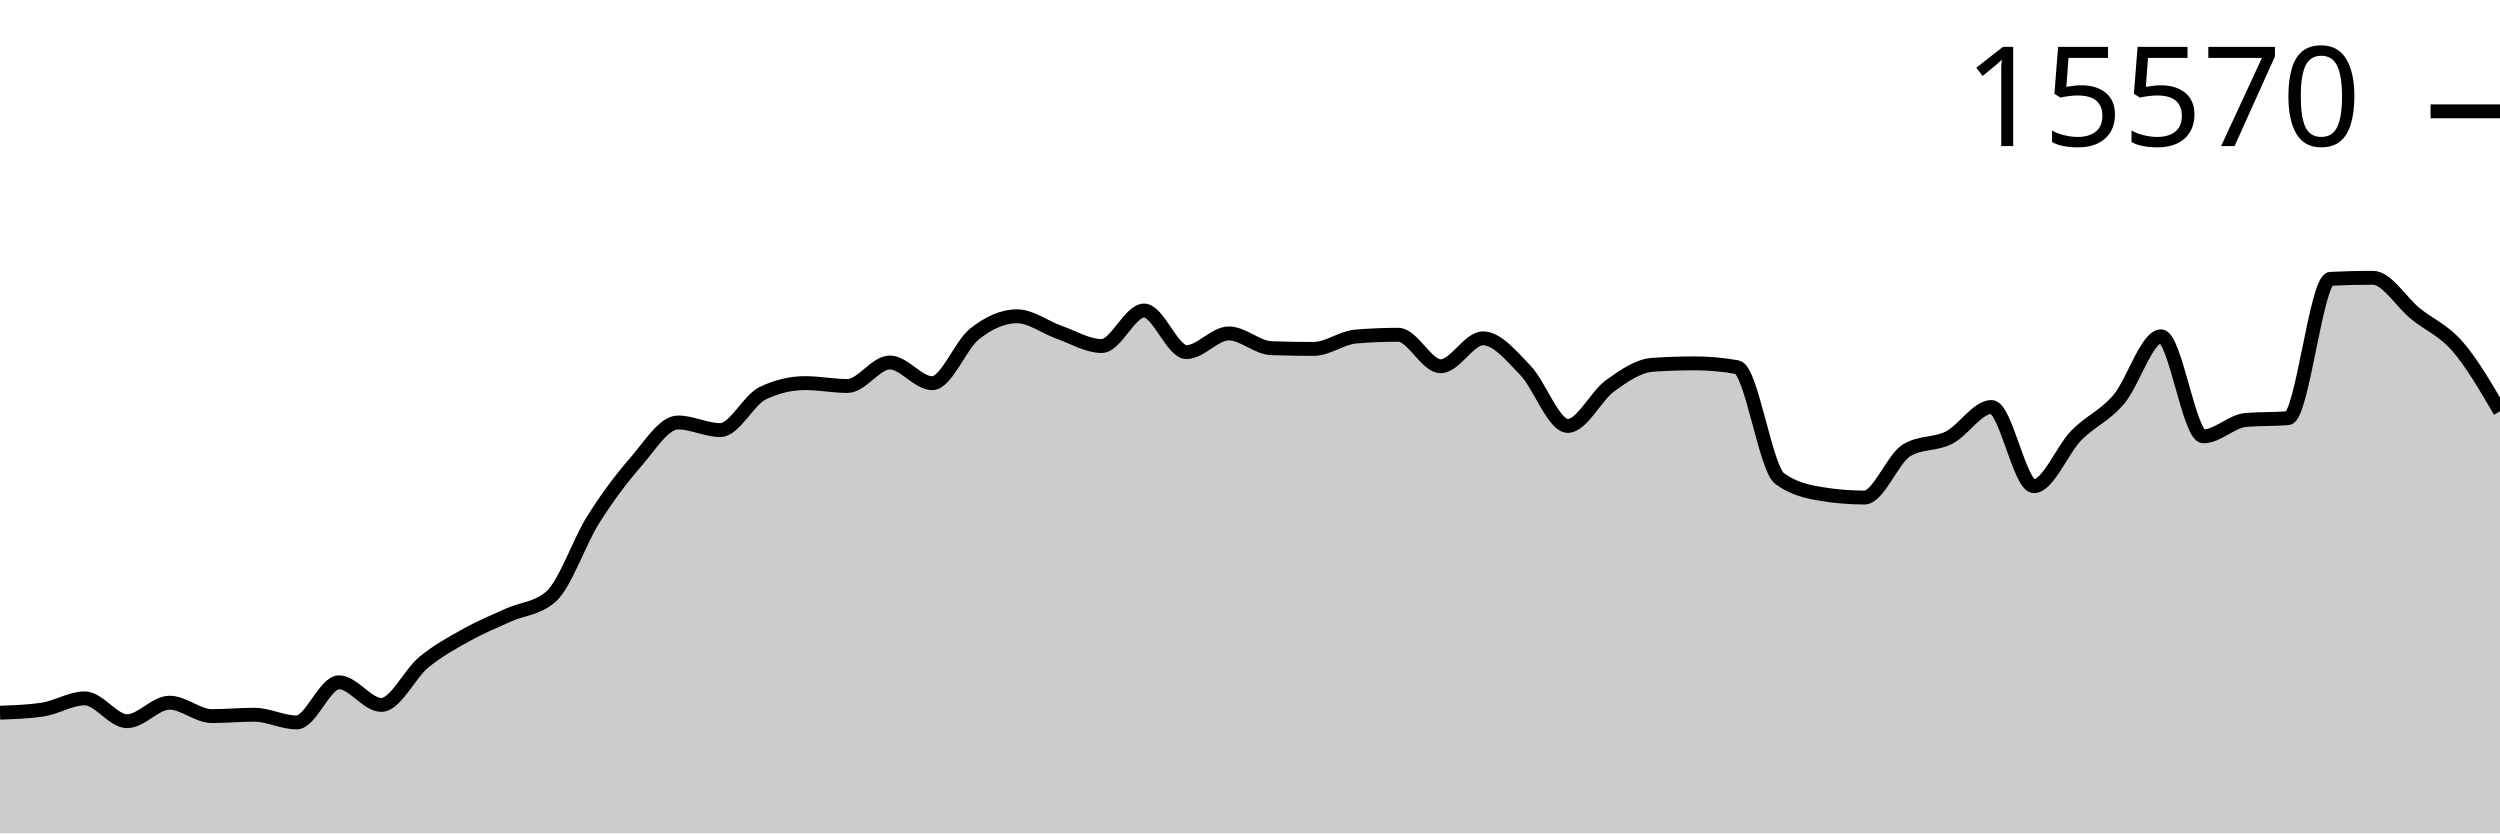
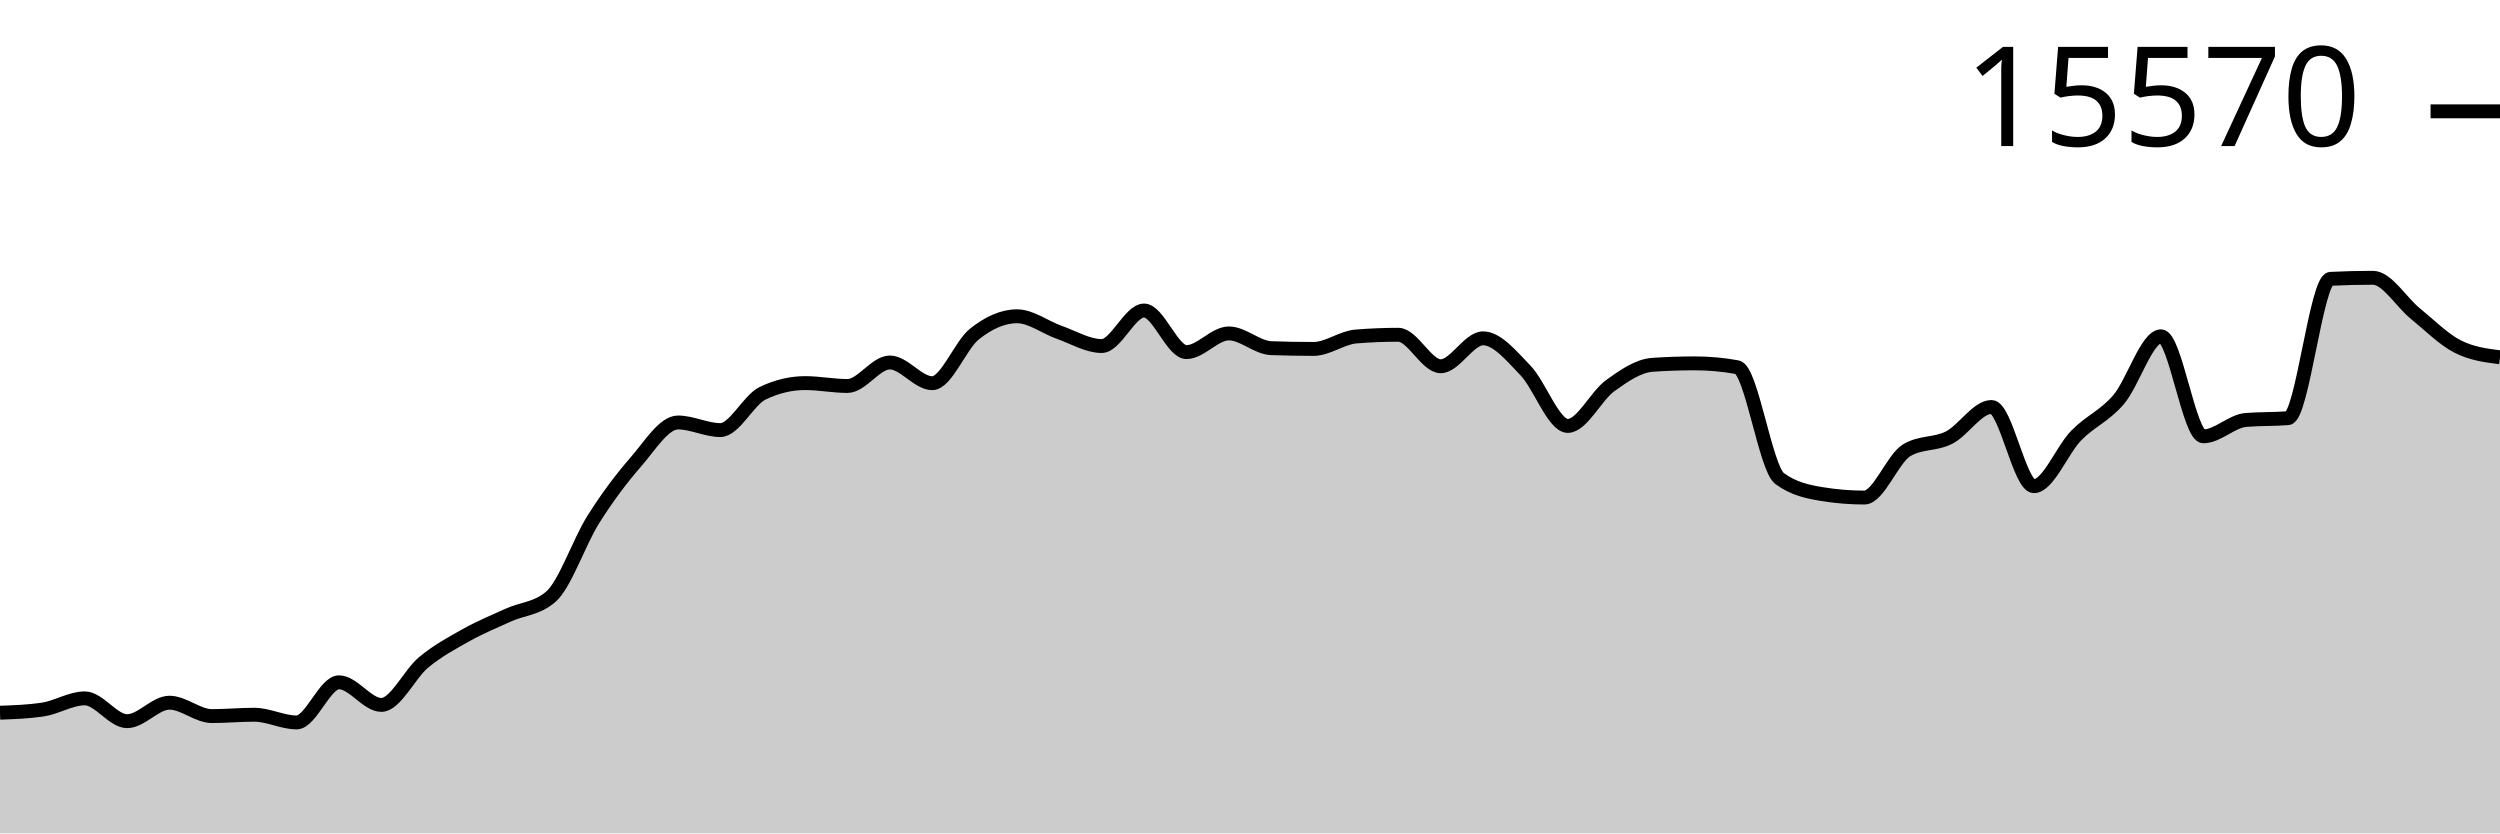
<svg xmlns="http://www.w3.org/2000/svg" viewBox="0 0 180 60">
  <g transform="translate(0,20)">
-     <path class="area" fill="rgba(0, 0, 0, 0.2)" d="M0,31.315C1.017,31.278,2.034,31.241,3.051,31.093C4.068,30.946,5.085,30.282,6.102,30.282C7.119,30.282,8.136,31.925,9.153,31.925C10.169,31.925,11.186,30.594,12.203,30.594C13.22,30.594,14.237,31.558,15.254,31.558C16.271,31.558,17.288,31.461,18.305,31.461C19.322,31.461,20.339,32.015,21.356,32.015C22.373,32.015,23.39,29.125,24.407,29.125C25.424,29.125,26.441,30.754,27.458,30.754C28.475,30.754,29.492,28.521,30.508,27.683C31.525,26.846,32.542,26.296,33.559,25.729C34.576,25.161,35.593,24.741,36.61,24.28C37.627,23.819,38.644,23.841,39.661,22.963C40.678,22.085,41.695,19.025,42.712,17.411C43.729,15.797,44.746,14.446,45.763,13.28C46.78,12.115,47.797,10.418,48.814,10.418C49.831,10.418,50.847,10.965,51.864,10.965C52.881,10.965,53.898,8.796,54.915,8.311C55.932,7.825,56.949,7.583,57.966,7.583C58.983,7.583,60,7.791,61.017,7.791C62.034,7.791,63.051,6.099,64.068,6.099C65.085,6.099,66.102,7.59,67.119,7.59C68.136,7.59,69.153,4.844,70.169,4.041C71.186,3.238,72.203,2.772,73.22,2.772C74.237,2.772,75.254,3.573,76.271,3.93C77.288,4.287,78.305,4.914,79.322,4.914C80.339,4.914,81.356,2.357,82.373,2.357C83.39,2.357,84.407,5.351,85.424,5.351C86.441,5.351,87.458,4.006,88.475,4.006C89.492,4.006,90.508,5.03,91.525,5.067C92.542,5.104,93.559,5.122,94.576,5.122C95.593,5.122,96.61,4.311,97.627,4.228C98.644,4.145,99.661,4.103,100.678,4.103C101.695,4.103,102.712,6.37,103.729,6.37C104.746,6.37,105.763,4.36,106.78,4.36C107.797,4.36,108.814,5.617,109.831,6.668C110.847,7.719,111.864,10.667,112.881,10.667C113.898,10.667,114.915,8.503,115.932,7.77C116.949,7.036,117.966,6.335,118.983,6.266C120,6.196,121.017,6.162,122.034,6.162C123.051,6.162,124.068,6.254,125.085,6.439C126.102,6.624,127.119,13.715,128.136,14.458C129.153,15.202,130.169,15.408,131.186,15.574C132.203,15.741,133.22,15.824,134.237,15.824C135.254,15.824,136.271,13.019,137.288,12.414C138.305,11.808,139.322,12.024,140.339,11.506C141.356,10.987,142.373,9.302,143.39,9.302C144.407,9.302,145.424,15.006,146.441,15.006C147.458,15.006,148.475,12.393,149.492,11.353C150.508,10.314,151.525,9.958,152.542,8.768C153.559,7.578,154.576,4.214,155.593,4.214C156.61,4.214,157.627,11.416,158.644,11.416C159.661,11.416,160.678,10.325,161.695,10.237C162.712,10.15,163.729,10.193,164.746,10.106C165.763,10.018,166.78,0.127,167.797,0.076C168.814,0.025,169.831,0,170.847,0C171.864,0,172.881,1.747,173.898,2.571C174.915,3.396,175.932,3.775,176.949,4.949C177.966,6.123,178.983,7.868,180,9.614L180,40C178.983,40,177.966,40,176.949,40C175.932,40,174.915,40,173.898,40C172.881,40,171.864,40,170.847,40C169.831,40,168.814,40,167.797,40C166.78,40,165.763,40,164.746,40C163.729,40,162.712,40,161.695,40C160.678,40,159.661,40,158.644,40C157.627,40,156.61,40,155.593,40C154.576,40,153.559,40,152.542,40C151.525,40,150.508,40,149.492,40C148.475,40,147.458,40,146.441,40C145.424,40,144.407,40,143.39,40C142.373,40,141.356,40,140.339,40C139.322,40,138.305,40,137.288,40C136.271,40,135.254,40,134.237,40C133.22,40,132.203,40,131.186,40C130.169,40,129.153,40,128.136,40C127.119,40,126.102,40,125.085,40C124.068,40,123.051,40,122.034,40C121.017,40,120,40,118.983,40C117.966,40,116.949,40,115.932,40C114.915,40,113.898,40,112.881,40C111.864,40,110.847,40,109.831,40C108.814,40,107.797,40,106.78,40C105.763,40,104.746,40,103.729,40C102.712,40,101.695,40,100.678,40C99.661,40,98.644,40,97.627,40C96.61,40,95.593,40,94.576,40C93.559,40,92.542,40,91.525,40C90.508,40,89.492,40,88.475,40C87.458,40,86.441,40,85.424,40C84.407,40,83.39,40,82.373,40C81.356,40,80.339,40,79.322,40C78.305,40,77.288,40,76.271,40C75.254,40,74.237,40,73.22,40C72.203,40,71.186,40,70.169,40C69.153,40,68.136,40,67.119,40C66.102,40,65.085,40,64.068,40C63.051,40,62.034,40,61.017,40C60,40,58.983,40,57.966,40C56.949,40,55.932,40,54.915,40C53.898,40,52.881,40,51.864,40C50.847,40,49.831,40,48.814,40C47.797,40,46.78,40,45.763,40C44.746,40,43.729,40,42.712,40C41.695,40,40.678,40,39.661,40C38.644,40,37.627,40,36.61,40C35.593,40,34.576,40,33.559,40C32.542,40,31.525,40,30.508,40C29.492,40,28.475,40,27.458,40C26.441,40,25.424,40,24.407,40C23.39,40,22.373,40,21.356,40C20.339,40,19.322,40,18.305,40C17.288,40,16.271,40,15.254,40C14.237,40,13.22,40,12.203,40C11.186,40,10.169,40,9.153,40C8.136,40,7.119,40,6.102,40C5.085,40,4.068,40,3.051,40C2.034,40,1.017,40,0,40Z" />
-     <path class="line" stroke="black" fill="none" d="M0,31.315C1.017,31.278,2.034,31.241,3.051,31.093C4.068,30.946,5.085,30.282,6.102,30.282C7.119,30.282,8.136,31.925,9.153,31.925C10.169,31.925,11.186,30.594,12.203,30.594C13.22,30.594,14.237,31.558,15.254,31.558C16.271,31.558,17.288,31.461,18.305,31.461C19.322,31.461,20.339,32.015,21.356,32.015C22.373,32.015,23.39,29.125,24.407,29.125C25.424,29.125,26.441,30.754,27.458,30.754C28.475,30.754,29.492,28.521,30.508,27.683C31.525,26.846,32.542,26.296,33.559,25.729C34.576,25.161,35.593,24.741,36.61,24.28C37.627,23.819,38.644,23.841,39.661,22.963C40.678,22.085,41.695,19.025,42.712,17.411C43.729,15.797,44.746,14.446,45.763,13.28C46.78,12.115,47.797,10.418,48.814,10.418C49.831,10.418,50.847,10.965,51.864,10.965C52.881,10.965,53.898,8.796,54.915,8.311C55.932,7.825,56.949,7.583,57.966,7.583C58.983,7.583,60,7.791,61.017,7.791C62.034,7.791,63.051,6.099,64.068,6.099C65.085,6.099,66.102,7.59,67.119,7.59C68.136,7.59,69.153,4.844,70.169,4.041C71.186,3.238,72.203,2.772,73.22,2.772C74.237,2.772,75.254,3.573,76.271,3.93C77.288,4.287,78.305,4.914,79.322,4.914C80.339,4.914,81.356,2.357,82.373,2.357C83.39,2.357,84.407,5.351,85.424,5.351C86.441,5.351,87.458,4.006,88.475,4.006C89.492,4.006,90.508,5.03,91.525,5.067C92.542,5.104,93.559,5.122,94.576,5.122C95.593,5.122,96.61,4.311,97.627,4.228C98.644,4.145,99.661,4.103,100.678,4.103C101.695,4.103,102.712,6.37,103.729,6.37C104.746,6.37,105.763,4.36,106.78,4.36C107.797,4.36,108.814,5.617,109.831,6.668C110.847,7.719,111.864,10.667,112.881,10.667C113.898,10.667,114.915,8.503,115.932,7.77C116.949,7.036,117.966,6.335,118.983,6.266C120,6.196,121.017,6.162,122.034,6.162C123.051,6.162,124.068,6.254,125.085,6.439C126.102,6.624,127.119,13.715,128.136,14.458C129.153,15.202,130.169,15.408,131.186,15.574C132.203,15.741,133.22,15.824,134.237,15.824C135.254,15.824,136.271,13.019,137.288,12.414C138.305,11.808,139.322,12.024,140.339,11.506C141.356,10.987,142.373,9.302,143.39,9.302C144.407,9.302,145.424,15.006,146.441,15.006C147.458,15.006,148.475,12.393,149.492,11.353C150.508,10.314,151.525,9.958,152.542,8.768C153.559,7.578,154.576,4.214,155.593,4.214C156.61,4.214,157.627,11.416,158.644,11.416C159.661,11.416,160.678,10.325,161.695,10.237C162.712,10.15,163.729,10.193,164.746,10.106C165.763,10.018,166.78,0.127,167.797,0.076C168.814,0.025,169.831,0,170.847,0C171.864,0,172.881,1.747,173.898,2.571C174.915,3.396,175.932,3.775,176.949,4.949C177.966,6.123,178.983,7.868,180,9.614" />
+     <path class="area" fill="rgba(0, 0, 0, 0.2)" d="M0,31.315C1.017,31.278,2.034,31.241,3.051,31.093C4.068,30.946,5.085,30.282,6.102,30.282C7.119,30.282,8.136,31.925,9.153,31.925C10.169,31.925,11.186,30.594,12.203,30.594C13.22,30.594,14.237,31.558,15.254,31.558C16.271,31.558,17.288,31.461,18.305,31.461C19.322,31.461,20.339,32.015,21.356,32.015C22.373,32.015,23.39,29.125,24.407,29.125C25.424,29.125,26.441,30.754,27.458,30.754C28.475,30.754,29.492,28.521,30.508,27.683C31.525,26.846,32.542,26.296,33.559,25.729C34.576,25.161,35.593,24.741,36.61,24.28C37.627,23.819,38.644,23.841,39.661,22.963C40.678,22.085,41.695,19.025,42.712,17.411C43.729,15.797,44.746,14.446,45.763,13.28C46.78,12.115,47.797,10.418,48.814,10.418C49.831,10.418,50.847,10.965,51.864,10.965C52.881,10.965,53.898,8.796,54.915,8.311C55.932,7.825,56.949,7.583,57.966,7.583C58.983,7.583,60,7.791,61.017,7.791C62.034,7.791,63.051,6.099,64.068,6.099C65.085,6.099,66.102,7.59,67.119,7.59C68.136,7.59,69.153,4.844,70.169,4.041C71.186,3.238,72.203,2.772,73.22,2.772C74.237,2.772,75.254,3.573,76.271,3.93C77.288,4.287,78.305,4.914,79.322,4.914C80.339,4.914,81.356,2.357,82.373,2.357C83.39,2.357,84.407,5.351,85.424,5.351C86.441,5.351,87.458,4.006,88.475,4.006C89.492,4.006,90.508,5.03,91.525,5.067C92.542,5.104,93.559,5.122,94.576,5.122C95.593,5.122,96.61,4.311,97.627,4.228C98.644,4.145,99.661,4.103,100.678,4.103C101.695,4.103,102.712,6.37,103.729,6.37C104.746,6.37,105.763,4.36,106.78,4.36C107.797,4.36,108.814,5.617,109.831,6.668C110.847,7.719,111.864,10.667,112.881,10.667C113.898,10.667,114.915,8.503,115.932,7.77C116.949,7.036,117.966,6.335,118.983,6.266C120,6.196,121.017,6.162,122.034,6.162C123.051,6.162,124.068,6.254,125.085,6.439C126.102,6.624,127.119,13.715,128.136,14.458C129.153,15.202,130.169,15.408,131.186,15.574C132.203,15.741,133.22,15.824,134.237,15.824C135.254,15.824,136.271,13.019,137.288,12.414C138.305,11.808,139.322,12.024,140.339,11.506C141.356,10.987,142.373,9.302,143.39,9.302C144.407,9.302,145.424,15.006,146.441,15.006C147.458,15.006,148.475,12.393,149.492,11.353C150.508,10.314,151.525,9.958,152.542,8.768C153.559,7.578,154.576,4.214,155.593,4.214C156.61,4.214,157.627,11.416,158.644,11.416C159.661,11.416,160.678,10.325,161.695,10.237C162.712,10.15,163.729,10.193,164.746,10.106C165.763,10.018,166.78,0.127,167.797,0.076C168.814,0.025,169.831,0,170.847,0C171.864,0,172.881,1.747,173.898,2.571C174.915,3.396,175.932,4.431,176.949,4.949C177.966,5.466,178.983,5.596,180,5.725L180,40C178.983,40,177.966,40,176.949,40C175.932,40,174.915,40,173.898,40C172.881,40,171.864,40,170.847,40C169.831,40,168.814,40,167.797,40C166.78,40,165.763,40,164.746,40C163.729,40,162.712,40,161.695,40C160.678,40,159.661,40,158.644,40C157.627,40,156.61,40,155.593,40C154.576,40,153.559,40,152.542,40C151.525,40,150.508,40,149.492,40C148.475,40,147.458,40,146.441,40C145.424,40,144.407,40,143.39,40C142.373,40,141.356,40,140.339,40C139.322,40,138.305,40,137.288,40C136.271,40,135.254,40,134.237,40C133.22,40,132.203,40,131.186,40C130.169,40,129.153,40,128.136,40C127.119,40,126.102,40,125.085,40C124.068,40,123.051,40,122.034,40C121.017,40,120,40,118.983,40C117.966,40,116.949,40,115.932,40C114.915,40,113.898,40,112.881,40C111.864,40,110.847,40,109.831,40C108.814,40,107.797,40,106.78,40C105.763,40,104.746,40,103.729,40C102.712,40,101.695,40,100.678,40C99.661,40,98.644,40,97.627,40C96.61,40,95.593,40,94.576,40C93.559,40,92.542,40,91.525,40C90.508,40,89.492,40,88.475,40C87.458,40,86.441,40,85.424,40C84.407,40,83.39,40,82.373,40C81.356,40,80.339,40,79.322,40C78.305,40,77.288,40,76.271,40C75.254,40,74.237,40,73.22,40C72.203,40,71.186,40,70.169,40C69.153,40,68.136,40,67.119,40C66.102,40,65.085,40,64.068,40C63.051,40,62.034,40,61.017,40C60,40,58.983,40,57.966,40C56.949,40,55.932,40,54.915,40C53.898,40,52.881,40,51.864,40C50.847,40,49.831,40,48.814,40C47.797,40,46.78,40,45.763,40C44.746,40,43.729,40,42.712,40C41.695,40,40.678,40,39.661,40C38.644,40,37.627,40,36.61,40C35.593,40,34.576,40,33.559,40C32.542,40,31.525,40,30.508,40C29.492,40,28.475,40,27.458,40C26.441,40,25.424,40,24.407,40C23.39,40,22.373,40,21.356,40C20.339,40,19.322,40,18.305,40C17.288,40,16.271,40,15.254,40C14.237,40,13.22,40,12.203,40C11.186,40,10.169,40,9.153,40C8.136,40,7.119,40,6.102,40C5.085,40,4.068,40,3.051,40C2.034,40,1.017,40,0,40Z" />
+     <path class="line" stroke="black" fill="none" d="M0,31.315C1.017,31.278,2.034,31.241,3.051,31.093C4.068,30.946,5.085,30.282,6.102,30.282C7.119,30.282,8.136,31.925,9.153,31.925C10.169,31.925,11.186,30.594,12.203,30.594C13.22,30.594,14.237,31.558,15.254,31.558C16.271,31.558,17.288,31.461,18.305,31.461C19.322,31.461,20.339,32.015,21.356,32.015C22.373,32.015,23.39,29.125,24.407,29.125C25.424,29.125,26.441,30.754,27.458,30.754C28.475,30.754,29.492,28.521,30.508,27.683C31.525,26.846,32.542,26.296,33.559,25.729C34.576,25.161,35.593,24.741,36.61,24.28C37.627,23.819,38.644,23.841,39.661,22.963C40.678,22.085,41.695,19.025,42.712,17.411C43.729,15.797,44.746,14.446,45.763,13.28C46.78,12.115,47.797,10.418,48.814,10.418C49.831,10.418,50.847,10.965,51.864,10.965C52.881,10.965,53.898,8.796,54.915,8.311C55.932,7.825,56.949,7.583,57.966,7.583C58.983,7.583,60,7.791,61.017,7.791C62.034,7.791,63.051,6.099,64.068,6.099C65.085,6.099,66.102,7.59,67.119,7.59C68.136,7.59,69.153,4.844,70.169,4.041C71.186,3.238,72.203,2.772,73.22,2.772C74.237,2.772,75.254,3.573,76.271,3.93C77.288,4.287,78.305,4.914,79.322,4.914C80.339,4.914,81.356,2.357,82.373,2.357C83.39,2.357,84.407,5.351,85.424,5.351C86.441,5.351,87.458,4.006,88.475,4.006C89.492,4.006,90.508,5.03,91.525,5.067C92.542,5.104,93.559,5.122,94.576,5.122C95.593,5.122,96.61,4.311,97.627,4.228C98.644,4.145,99.661,4.103,100.678,4.103C101.695,4.103,102.712,6.37,103.729,6.37C104.746,6.37,105.763,4.36,106.78,4.36C107.797,4.36,108.814,5.617,109.831,6.668C110.847,7.719,111.864,10.667,112.881,10.667C113.898,10.667,114.915,8.503,115.932,7.77C116.949,7.036,117.966,6.335,118.983,6.266C120,6.196,121.017,6.162,122.034,6.162C123.051,6.162,124.068,6.254,125.085,6.439C126.102,6.624,127.119,13.715,128.136,14.458C129.153,15.202,130.169,15.408,131.186,15.574C132.203,15.741,133.22,15.824,134.237,15.824C135.254,15.824,136.271,13.019,137.288,12.414C138.305,11.808,139.322,12.024,140.339,11.506C141.356,10.987,142.373,9.302,143.39,9.302C144.407,9.302,145.424,15.006,146.441,15.006C147.458,15.006,148.475,12.393,149.492,11.353C150.508,10.314,151.525,9.958,152.542,8.768C153.559,7.578,154.576,4.214,155.593,4.214C156.61,4.214,157.627,11.416,158.644,11.416C159.661,11.416,160.678,10.325,161.695,10.237C162.712,10.15,163.729,10.193,164.746,10.106C165.763,10.018,166.78,0.127,167.797,0.076C168.814,0.025,169.831,0,170.847,0C171.864,0,172.881,1.747,173.898,2.571C174.915,3.396,175.932,4.431,176.949,4.949C177.966,5.466,178.983,5.596,180,5.725" />
    <path class="axis-ceiling" stroke-width="1" stroke="black" fill="none" d="M175,-11.984L180,-11.984" />
    <text class="axis-ceiling-label" font-family="sans-serif" text-anchor="end" font-size="10px" x="170" y="-9.484">15570</text>
  </g>
</svg>
